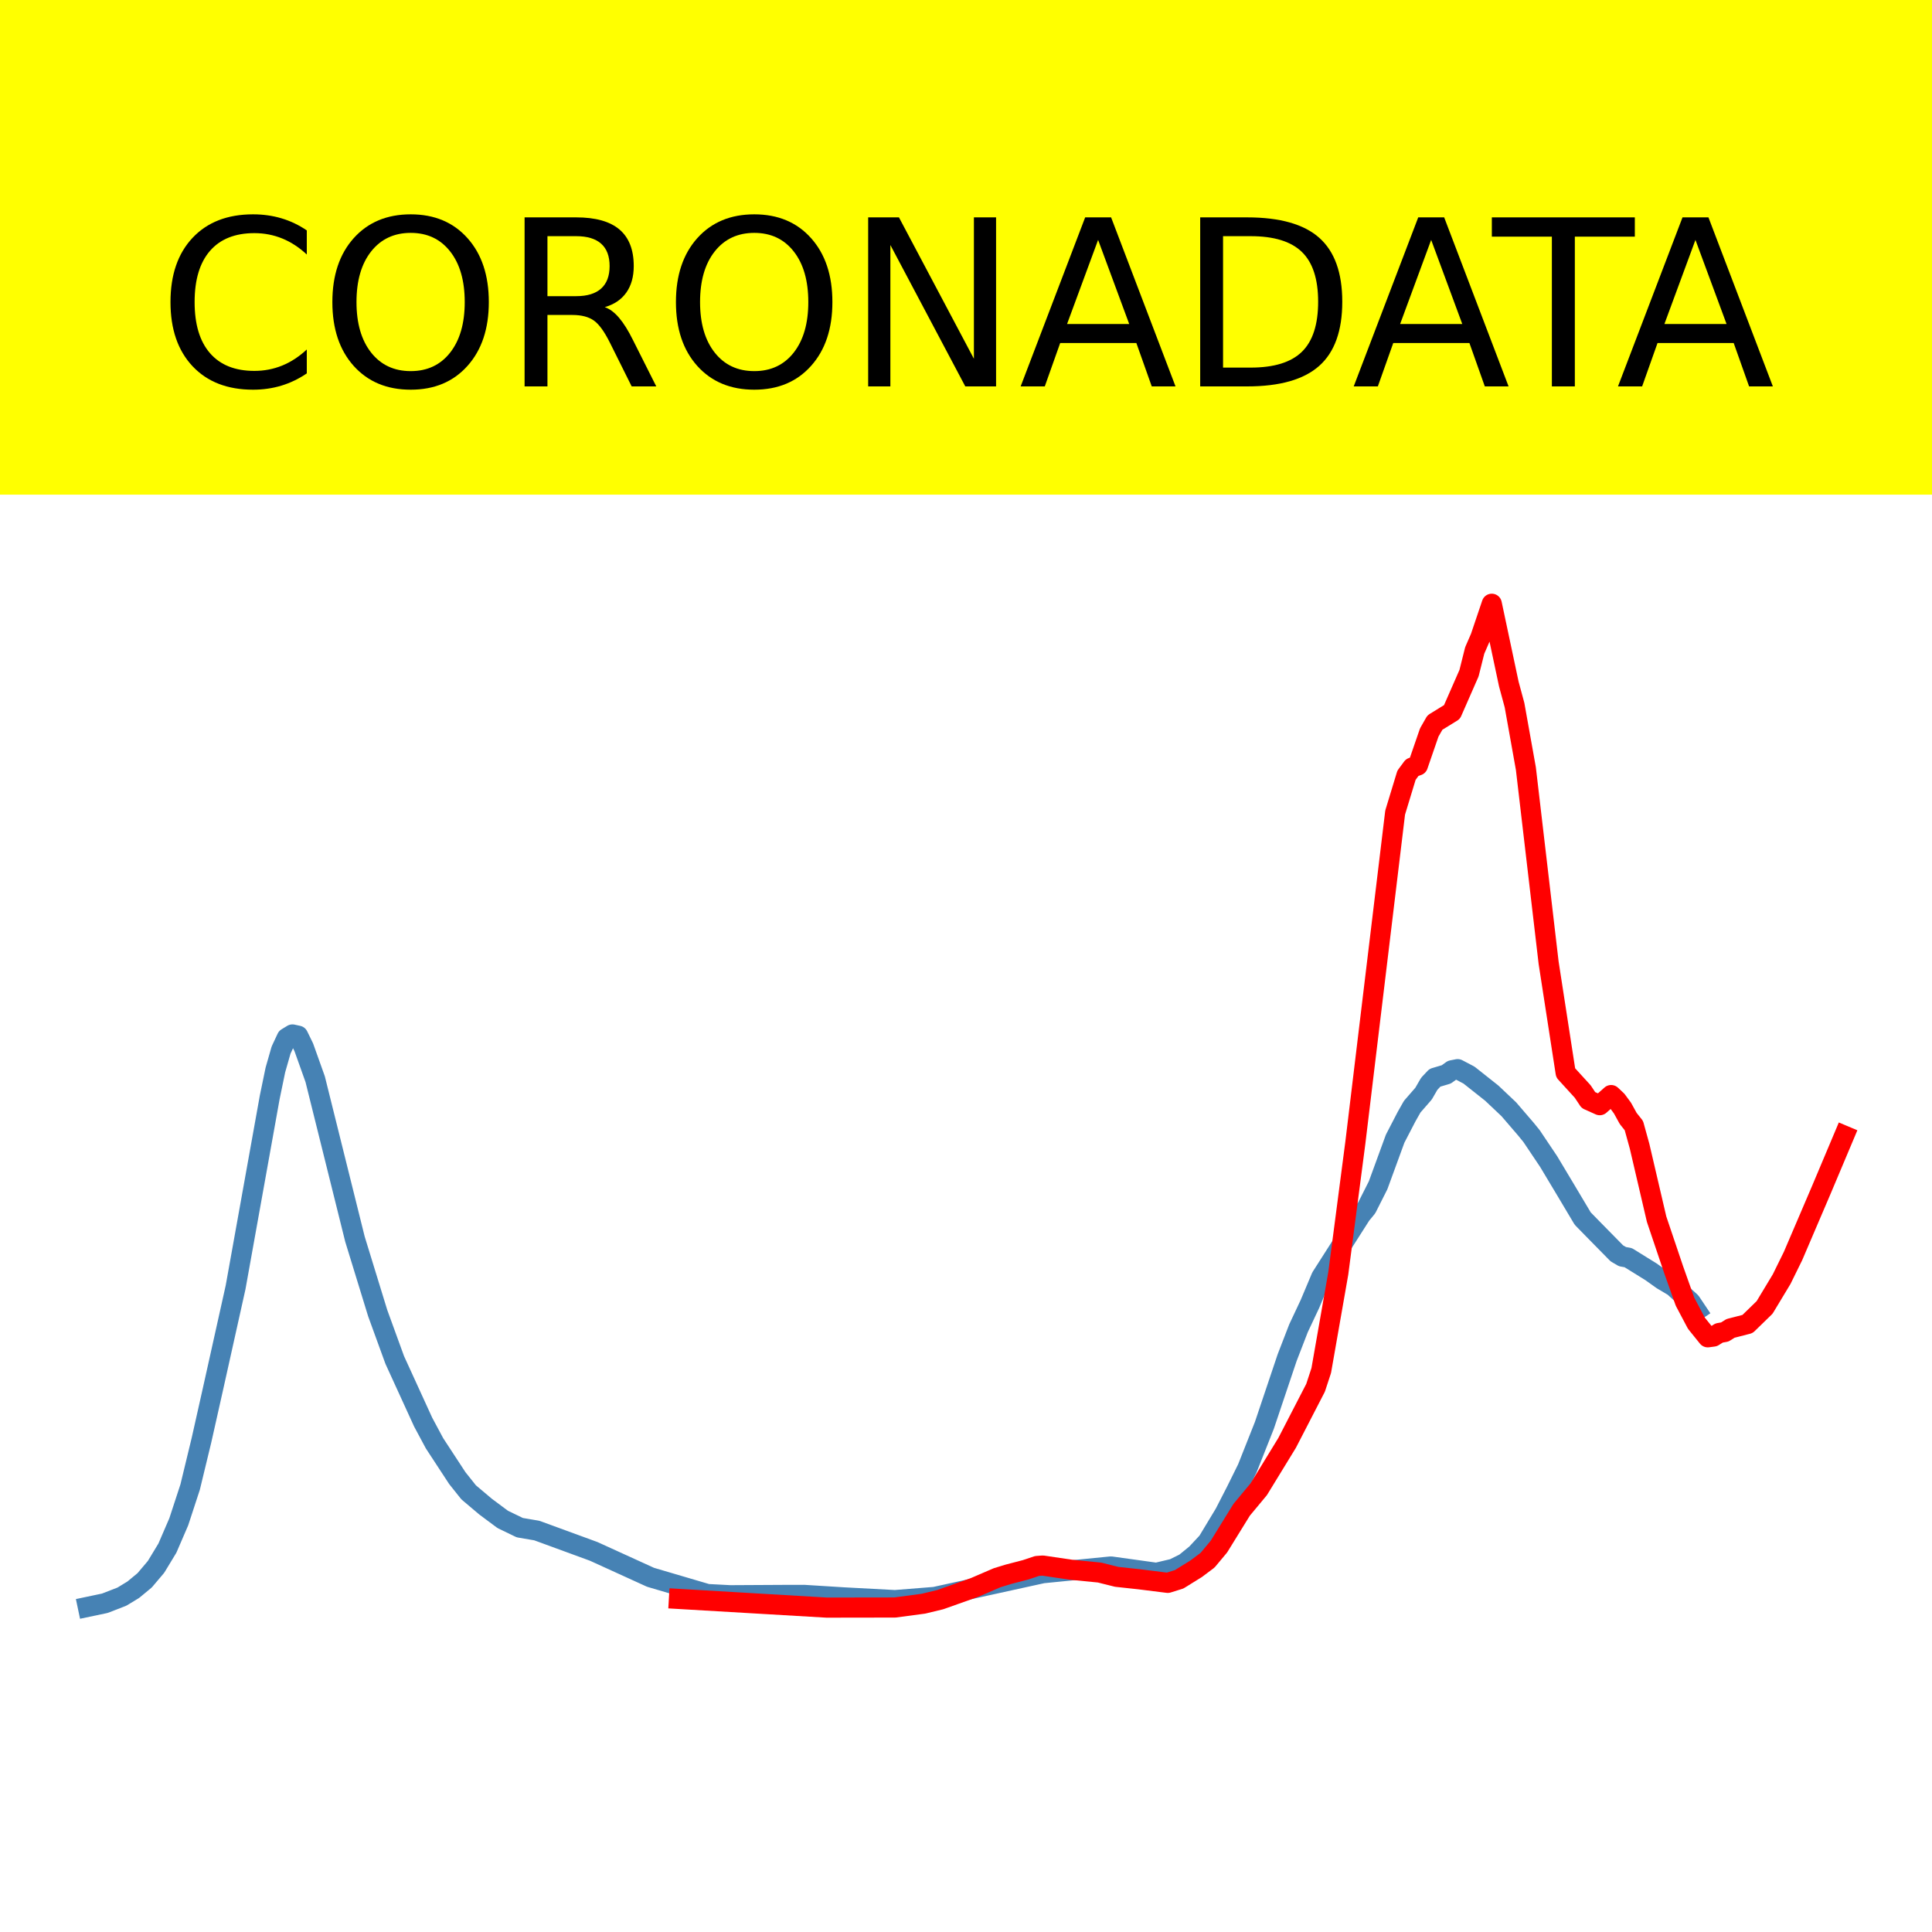
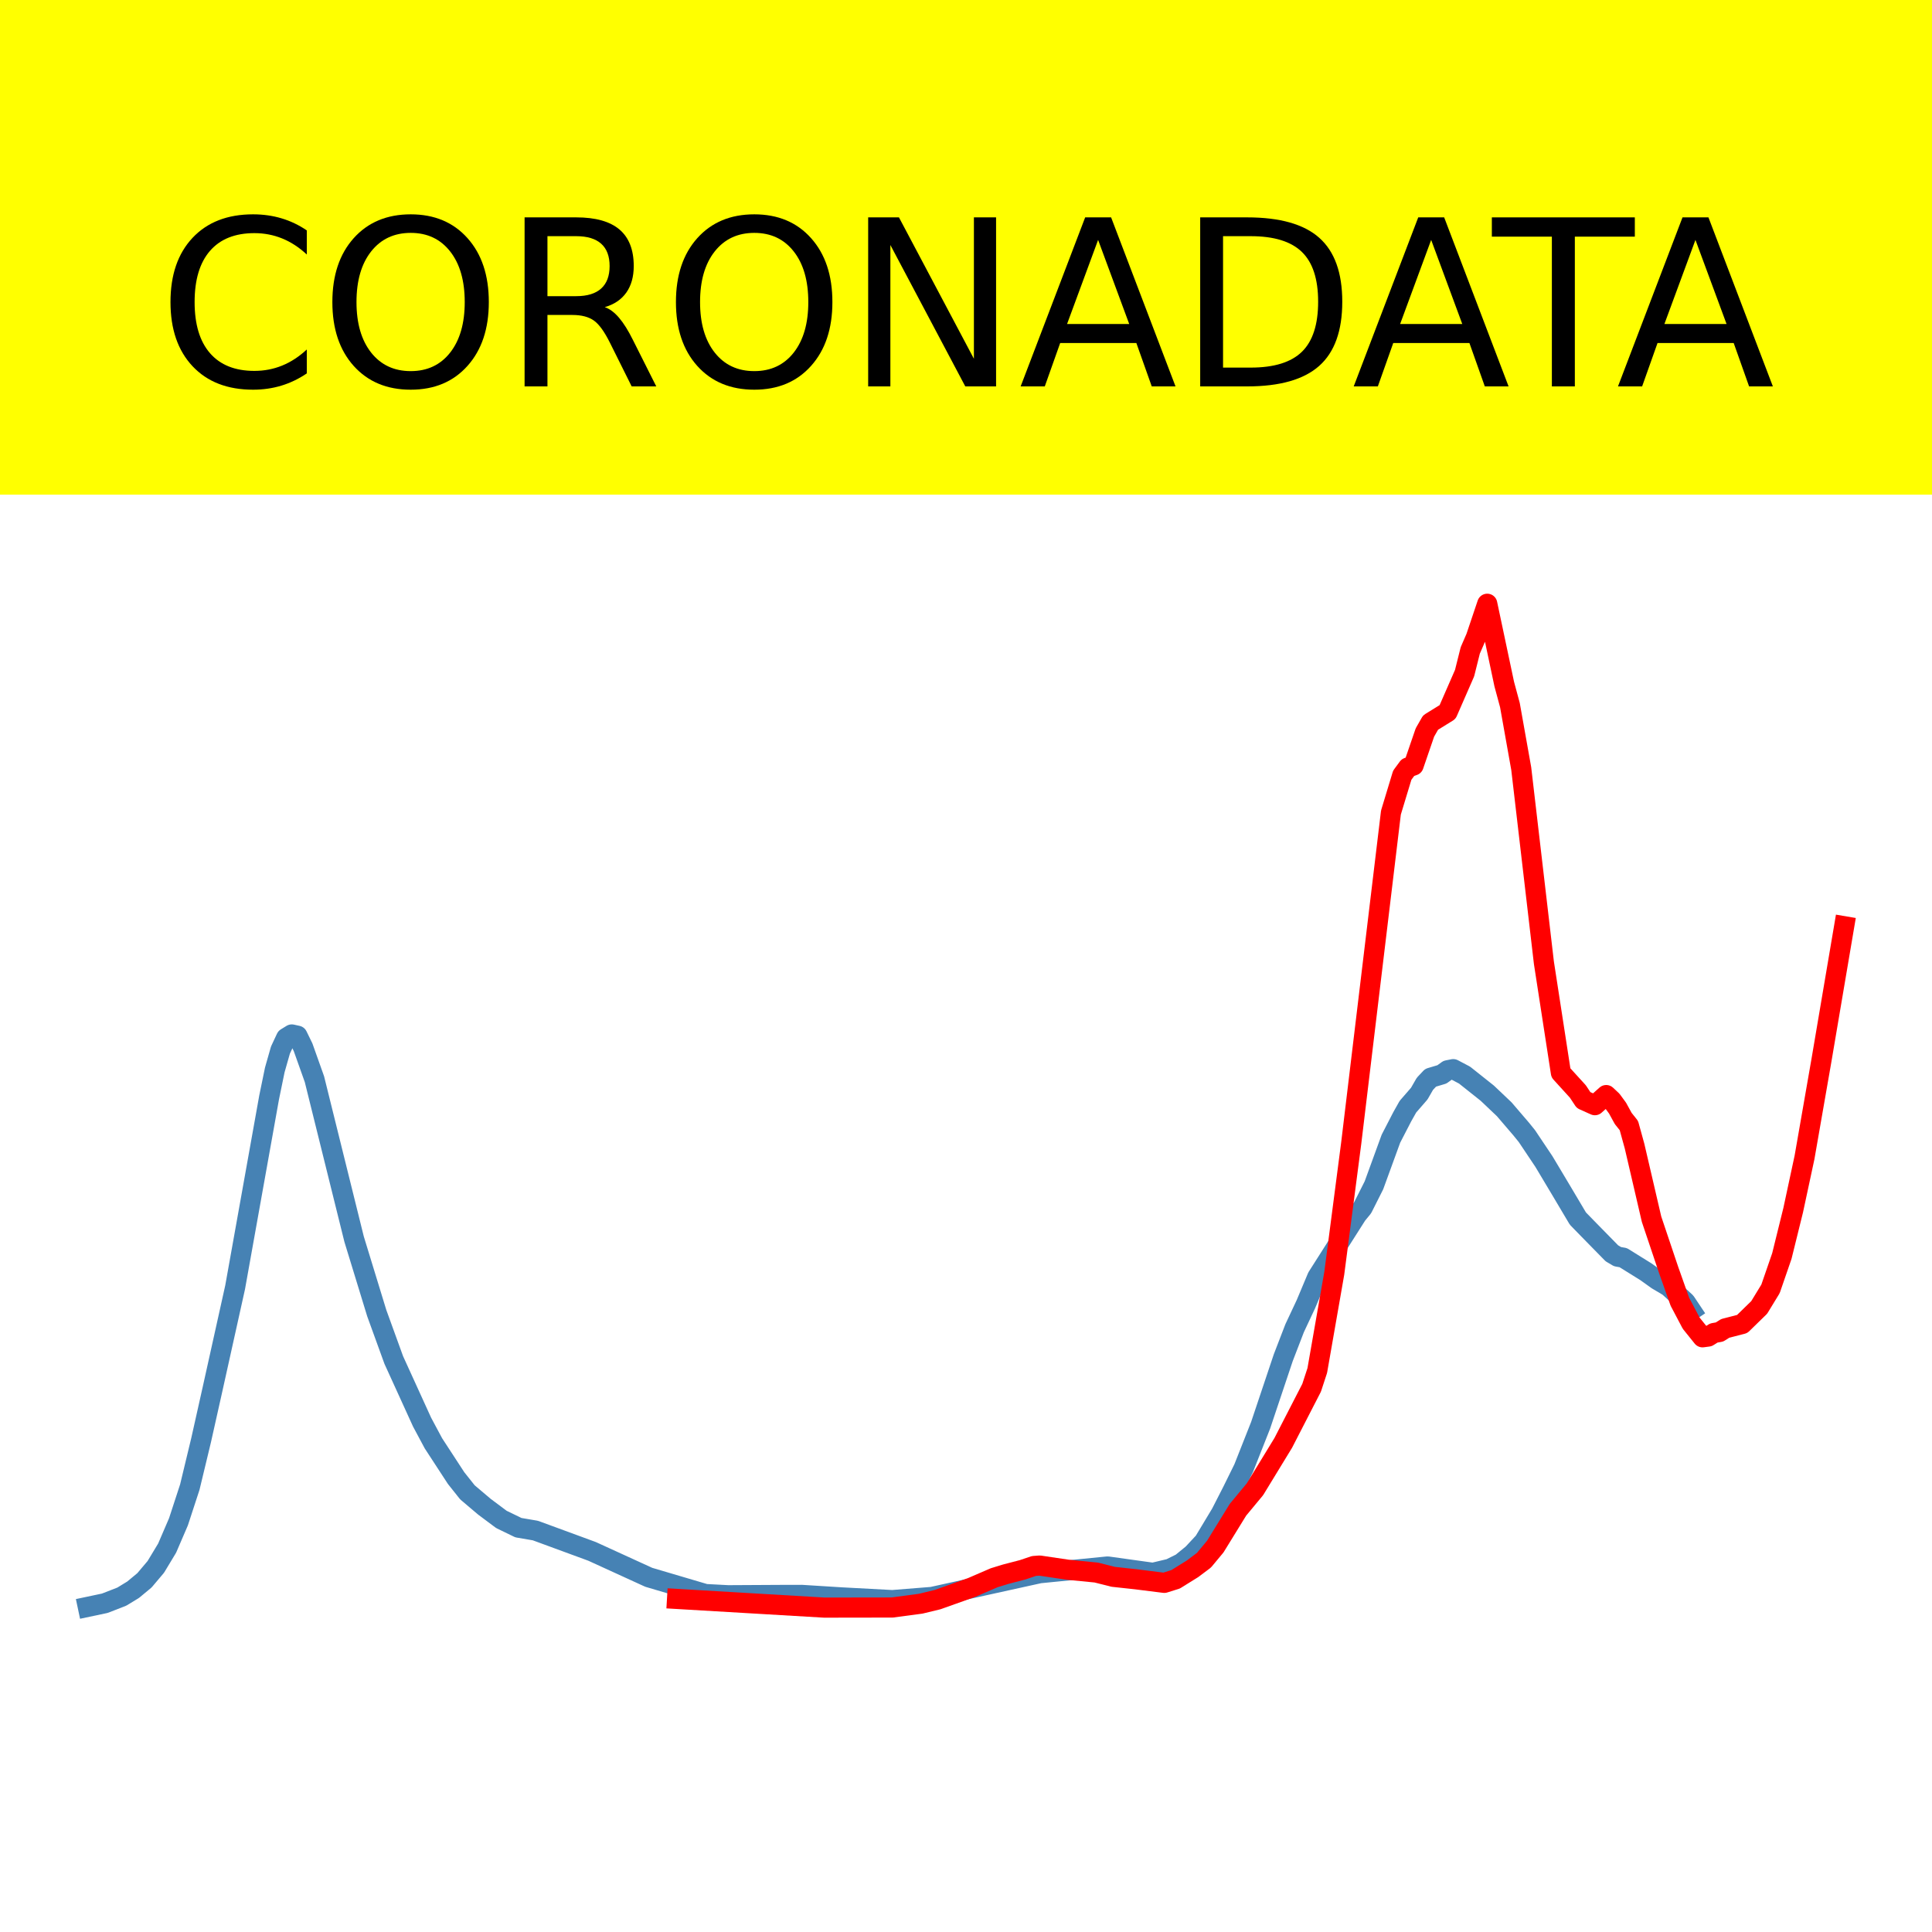
<svg xmlns="http://www.w3.org/2000/svg" xmlns:xlink="http://www.w3.org/1999/xlink" height="144pt" version="1.1" viewBox="0 0 144 144" width="144pt">
  <defs>
    <style type="text/css">*{stroke-linecap:butt;stroke-linejoin:round;}</style>
  </defs>
  <g id="figure_1">
    <g id="patch_1">
      <path d="M 0 144  L 144 144  L 144 0  L 0 0  z " style="fill:#ffffff;" />
    </g>
    <g id="axes_1">
      <g id="patch_2">
        <path d="M 0 144  L 144 144  L 144 0  L 0 0  z " style="fill:#ffffff;" />
      </g>
      <g id="line2d_1">
-         <path clip-path="url(#p591c2589a1)" d="M 6.545 119.765  L 7.816 119.497  L 9.087 119.004  L 9.935 118.488  L 10.782 117.787  L 11.629 116.787  L 12.477 115.388  L 13.324 113.425  L 14.171 110.84  L 15.019 107.335  L 15.866 103.56  L 17.56 95.948  L 20.102 81.796  L 20.526 79.745  L 20.95 78.265  L 21.373 77.36  L 21.797 77.102  L 22.221 77.195  L 22.644 78.062  L 23.492 80.438  L 26.457 92.361  L 28.152 97.876  L 29.423 101.368  L 31.541 105.998  L 32.388 107.577  L 34.083 110.167  L 34.93 111.23  L 36.201 112.303  L 37.472 113.249  L 38.743 113.863  L 40.014 114.079  L 44.251 115.631  L 48.487 117.562  L 52.724 118.81  L 54.418 118.899  L 58.655 118.876  L 59.926 118.874  L 62.891 119.059  L 66.704 119.262  L 69.67 119.026  L 77.719 117.259  L 82.803 116.756  L 86.192 117.227  L 87.463 116.926  L 88.311 116.507  L 89.158 115.818  L 90.005 114.91  L 91.276 112.803  L 92.124 111.152  L 92.971 109.439  L 94.242 106.232  L 95.936 101.191  L 96.784 98.998  L 97.631 97.197  L 98.478 95.186  L 101.444 90.539  L 101.868 90.024  L 102.715 88.346  L 103.986 84.87  L 104.833 83.236  L 105.257 82.486  L 106.104 81.513  L 106.528 80.779  L 106.951 80.33  L 107.799 80.078  L 108.222 79.772  L 108.646 79.688  L 109.493 80.133  L 111.188 81.476  L 112.459 82.678  L 113.73 84.157  L 114.154 84.678  L 115.425 86.572  L 116.695 88.692  L 117.966 90.825  L 118.814 91.692  L 120.508 93.415  L 120.932 93.664  L 121.356 93.738  L 123.05 94.788  L 123.898 95.392  L 124.745 95.894  L 126.016 97.046  L 126.44 97.679  L 126.44 97.679  " style="fill:none;stroke:#4682b4;stroke-linecap:square;stroke-width:1.5;" />
+         <path clip-path="url(#p5399724486)" d="M 6.545 119.765  L 7.812 119.497  L 9.079 119.004  L 9.924 118.488  L 10.768 117.787  L 11.613 116.787  L 12.457 115.388  L 13.302 113.425  L 14.147 110.84  L 14.991 107.335  L 15.836 103.56  L 17.525 95.948  L 20.059 81.796  L 20.481 79.745  L 20.903 78.265  L 21.326 77.36  L 21.748 77.102  L 22.17 77.195  L 22.592 78.062  L 23.437 80.438  L 26.393 92.361  L 28.082 97.876  L 29.349 101.368  L 31.46 105.998  L 32.305 107.577  L 33.994 110.167  L 34.839 111.23  L 36.106 112.303  L 37.372 113.249  L 38.639 113.863  L 39.906 114.079  L 44.129 115.631  L 48.352 117.562  L 52.575 118.81  L 54.264 118.899  L 58.487 118.876  L 59.754 118.874  L 62.71 119.059  L 66.51 119.262  L 69.466 119.026  L 77.49 117.259  L 82.557 116.756  L 85.935 117.227  L 87.202 116.926  L 88.047 116.507  L 88.891 115.818  L 89.736 114.91  L 91.003 112.803  L 91.848 111.152  L 92.692 109.439  L 93.959 106.232  L 95.648 101.191  L 96.493 98.998  L 97.337 97.197  L 98.182 95.186  L 101.138 90.539  L 101.56 90.024  L 102.405 88.346  L 103.672 84.87  L 104.516 83.236  L 104.938 82.486  L 105.783 81.513  L 106.205 80.779  L 106.628 80.33  L 107.472 80.078  L 107.894 79.772  L 108.317 79.688  L 109.161 80.133  L 110.85 81.476  L 112.117 82.678  L 113.384 84.157  L 113.806 84.678  L 115.073 86.572  L 116.34 88.692  L 117.607 90.825  L 118.452 91.692  L 120.141 93.415  L 120.563 93.664  L 120.985 93.738  L 122.674 94.788  L 123.519 95.392  L 124.364 95.894  L 125.63 97.046  L 126.053 97.679  L 126.053 97.679  " style="fill:none;stroke:#4682b4;stroke-linecap:square;stroke-width:1.5;" />
      </g>
      <g id="line2d_2">
-         <path clip-path="url(#p591c2589a1)" d="M 50.605 119.175  L 61.62 119.822  L 66.704 119.814  L 68.823 119.531  L 70.094 119.224  L 72.635 118.321  L 74.33 117.591  L 75.177 117.333  L 76.448 117.003  L 77.296 116.719  L 77.719 116.688  L 79.838 117.001  L 81.956 117.209  L 83.227 117.528  L 84.921 117.712  L 87.04 117.977  L 87.887 117.712  L 89.158 116.924  L 90.005 116.289  L 90.853 115.272  L 92.547 112.529  L 93.818 111.001  L 95.936 107.542  L 98.055 103.438  L 98.478 102.15  L 99.749 94.899  L 101.02 85.17  L 103.986 60.563  L 104.833 57.779  L 105.257 57.206  L 105.68 57.054  L 106.528 54.594  L 106.951 53.854  L 108.222 53.071  L 109.493 50.172  L 109.917 48.48  L 110.341 47.507  L 111.188 45  L 112.459 50.987  L 112.883 52.553  L 113.73 57.288  L 115.425 71.756  L 116.695 79.963  L 117.966 81.355  L 118.39 81.994  L 119.237 82.374  L 120.085 81.62  L 120.508 82.017  L 120.932 82.593  L 121.356 83.363  L 121.779 83.894  L 122.203 85.427  L 123.474 90.873  L 124.745 94.639  L 125.592 97.023  L 126.44 98.625  L 127.287 99.675  L 127.711 99.619  L 128.134 99.354  L 128.558 99.279  L 128.981 99.011  L 130.252 98.684  L 131.523 97.448  L 132.794 95.339  L 133.642 93.615  L 135.76 88.666  L 137.455 84.644  L 137.455 84.644  " style="fill:none;stroke:#ff0000;stroke-linecap:square;stroke-width:1.5;" />
+         <path clip-path="url(#p5399724486)" d="M 50.463 119.175  L 61.443 119.822  L 66.51 119.814  L 68.622 119.531  L 69.889 119.224  L 72.422 118.321  L 74.111 117.591  L 74.956 117.333  L 76.223 117.003  L 77.067 116.719  L 77.49 116.688  L 79.601 117.001  L 81.713 117.209  L 82.979 117.528  L 84.669 117.712  L 86.78 117.977  L 87.625 117.712  L 88.891 116.924  L 89.736 116.289  L 90.581 115.272  L 92.27 112.529  L 93.537 111.001  L 95.648 107.542  L 97.76 103.438  L 98.182 102.15  L 99.449 94.899  L 100.716 85.17  L 103.672 60.563  L 104.516 57.779  L 104.938 57.206  L 105.361 57.054  L 106.205 54.594  L 106.628 53.854  L 107.894 53.071  L 109.161 50.172  L 109.584 48.48  L 110.006 47.507  L 110.85 45  L 112.117 50.987  L 112.54 52.553  L 113.384 57.288  L 115.073 71.756  L 116.34 79.963  L 117.607 81.355  L 118.029 81.994  L 118.874 82.374  L 119.718 81.62  L 120.141 82.017  L 120.563 82.593  L 120.985 83.363  L 121.408 83.894  L 121.83 85.427  L 123.097 90.873  L 124.364 94.639  L 125.208 97.023  L 126.053 98.625  L 126.897 99.675  L 127.32 99.619  L 127.742 99.354  L 128.164 99.279  L 128.587 99.011  L 129.853 98.684  L 131.12 97.448  L 131.965 96.063  L 132.809 93.618  L 133.654 90.199  L 134.499 86.261  L 135.765 79.001  L 137.455 69.036  L 137.455 69.036  " style="fill:none;stroke:#ff0000;stroke-linecap:square;stroke-width:1.5;" />
      </g>
      <g id="patch_3">
        <path d="M 0 144  L 0 0  " style="fill:none;stroke:#ffffff;stroke-linecap:square;stroke-linejoin:miter;stroke-width:0.8;" />
      </g>
      <g id="patch_4">
        <path d="M 144 144  L 144 0  " style="fill:none;stroke:#ffffff;stroke-linecap:square;stroke-linejoin:miter;stroke-width:0.8;" />
      </g>
      <g id="patch_5">
-         <path d="M -0 144  L 144 144  " style="fill:none;stroke:#ffffff;stroke-linecap:square;stroke-linejoin:miter;stroke-width:0.8;" />
+         <path d="M 0 144  L 144 144  " style="fill:none;stroke:#ffffff;stroke-linecap:square;stroke-linejoin:miter;stroke-width:0.8;" />
      </g>
      <g id="patch_6">
-         <path d="M -0 0  L 144 0  " style="fill:none;stroke:#ffffff;stroke-linecap:square;stroke-linejoin:miter;stroke-width:0.8;" />
+         <path d="M 0 0  L 144 0  " style="fill:none;stroke:#ffffff;stroke-linecap:square;stroke-linejoin:miter;stroke-width:0.8;" />
      </g>
    </g>
    <g id="text_1">
      <g id="patch_7">
        <path d="M -52.658 36.368  L 196.658 36.368  L 196.658 -7.654  L -52.658 -7.654  z " style="fill:#ffff00;stroke:#ffff00;stroke-linejoin:miter;" />
      </g>
      <g transform="translate(72 9.45018)scale(0.1728 -0.1728)" />
      <g transform="translate(-48.68325 28.8)scale(0.1728 -0.1728)">
        <defs>
          <path id="DejaVuSans-32" />
          <path d="M 64.406 67.281  L 64.406 56.891  Q 59.422 61.531 53.781 63.812  Q 48.141 66.109 41.797 66.109  Q 29.297 66.109 22.656 58.469  Q 16.016 50.828 16.016 36.375  Q 16.016 21.969 22.656 14.328  Q 29.297 6.688 41.797 6.688  Q 48.141 6.688 53.781 8.984  Q 59.422 11.281 64.406 15.922  L 64.406 5.609  Q 59.234 2.094 53.438 0.328  Q 47.656 -1.422 41.219 -1.422  Q 24.656 -1.422 15.125 8.703  Q 5.609 18.844 5.609 36.375  Q 5.609 53.953 15.125 64.078  Q 24.656 74.219 41.219 74.219  Q 47.75 74.219 53.531 72.484  Q 59.328 70.75 64.406 67.281  z " id="DejaVuSans-67" />
          <path d="M 39.406 66.219  Q 28.656 66.219 22.328 58.203  Q 16.016 50.203 16.016 36.375  Q 16.016 22.609 22.328 14.594  Q 28.656 6.594 39.406 6.594  Q 50.141 6.594 56.422 14.594  Q 62.703 22.609 62.703 36.375  Q 62.703 50.203 56.422 58.203  Q 50.141 66.219 39.406 66.219  z M 39.406 74.219  Q 54.734 74.219 63.906 63.938  Q 73.094 53.656 73.094 36.375  Q 73.094 19.141 63.906 8.859  Q 54.734 -1.422 39.406 -1.422  Q 24.031 -1.422 14.812 8.828  Q 5.609 19.094 5.609 36.375  Q 5.609 53.656 14.812 63.938  Q 24.031 74.219 39.406 74.219  z " id="DejaVuSans-79" />
          <path d="M 44.391 34.188  Q 47.562 33.109 50.562 29.594  Q 53.562 26.078 56.594 19.922  L 66.609 0  L 56 0  L 46.688 18.703  Q 43.062 26.031 39.672 28.422  Q 36.281 30.812 30.422 30.812  L 19.672 30.812  L 19.672 0  L 9.812 0  L 9.812 72.906  L 32.078 72.906  Q 44.578 72.906 50.734 67.672  Q 56.891 62.453 56.891 51.906  Q 56.891 45.016 53.688 40.469  Q 50.484 35.938 44.391 34.188  z M 19.672 64.797  L 19.672 38.922  L 32.078 38.922  Q 39.203 38.922 42.844 42.219  Q 46.484 45.516 46.484 51.906  Q 46.484 58.297 42.844 61.547  Q 39.203 64.797 32.078 64.797  z " id="DejaVuSans-82" />
          <path d="M 9.812 72.906  L 23.094 72.906  L 55.422 11.922  L 55.422 72.906  L 64.984 72.906  L 64.984 0  L 51.703 0  L 19.391 60.984  L 19.391 0  L 9.812 0  z " id="DejaVuSans-78" />
          <path d="M 34.188 63.188  L 20.797 26.906  L 47.609 26.906  z M 28.609 72.906  L 39.797 72.906  L 67.578 0  L 57.328 0  L 50.688 18.703  L 17.828 18.703  L 11.188 0  L 0.781 0  z " id="DejaVuSans-65" />
          <path d="M 19.672 64.797  L 19.672 8.109  L 31.594 8.109  Q 46.688 8.109 53.688 14.938  Q 60.688 21.781 60.688 36.531  Q 60.688 51.172 53.688 57.984  Q 46.688 64.797 31.594 64.797  z M 9.812 72.906  L 30.078 72.906  Q 51.266 72.906 61.172 64.094  Q 71.094 55.281 71.094 36.531  Q 71.094 17.672 61.125 8.828  Q 51.172 0 30.078 0  L 9.812 0  z " id="DejaVuSans-68" />
          <path d="M -0.297 72.906  L 61.375 72.906  L 61.375 64.594  L 35.5 64.594  L 35.5 0  L 25.594 0  L 25.594 64.594  L -0.297 64.594  z " id="DejaVuSans-84" />
        </defs>
        <use xlink:href="#DejaVuSans-32" />
        <use x="31.787" xlink:href="#DejaVuSans-32" />
        <use x="63.574" xlink:href="#DejaVuSans-32" />
        <use x="95.361" xlink:href="#DejaVuSans-32" />
        <use x="127.148" xlink:href="#DejaVuSans-32" />
        <use x="158.936" xlink:href="#DejaVuSans-32" />
        <use x="190.723" xlink:href="#DejaVuSans-32" />
        <use x="222.51" xlink:href="#DejaVuSans-32" />
        <use x="254.297" xlink:href="#DejaVuSans-32" />
        <use x="286.084" xlink:href="#DejaVuSans-32" />
        <use x="317.871" xlink:href="#DejaVuSans-32" />
        <use x="349.658" xlink:href="#DejaVuSans-67" />
        <use x="419.482" xlink:href="#DejaVuSans-79" />
        <use x="498.193" xlink:href="#DejaVuSans-82" />
        <use x="567.676" xlink:href="#DejaVuSans-79" />
        <use x="646.387" xlink:href="#DejaVuSans-78" />
        <use x="721.191" xlink:href="#DejaVuSans-65" />
        <use x="789.6" xlink:href="#DejaVuSans-68" />
        <use x="864.852" xlink:href="#DejaVuSans-65" />
        <use x="925.51" xlink:href="#DejaVuSans-84" />
        <use x="978.844" xlink:href="#DejaVuSans-65" />
        <use x="1047.252" xlink:href="#DejaVuSans-32" />
        <use x="1079.039" xlink:href="#DejaVuSans-32" />
        <use x="1110.826" xlink:href="#DejaVuSans-32" />
        <use x="1142.613" xlink:href="#DejaVuSans-32" />
        <use x="1174.4" xlink:href="#DejaVuSans-32" />
        <use x="1206.188" xlink:href="#DejaVuSans-32" />
        <use x="1237.975" xlink:href="#DejaVuSans-32" />
        <use x="1269.762" xlink:href="#DejaVuSans-32" />
        <use x="1301.549" xlink:href="#DejaVuSans-32" />
        <use x="1333.336" xlink:href="#DejaVuSans-32" />
        <use x="1365.123" xlink:href="#DejaVuSans-32" />
      </g>
    </g>
  </g>
  <defs>
-     <clipPath id="p591c2589a1">
+     <clipPath id="p5399724486">
      <rect height="144" width="144" x="0" y="0" />
    </clipPath>
  </defs>
</svg>
